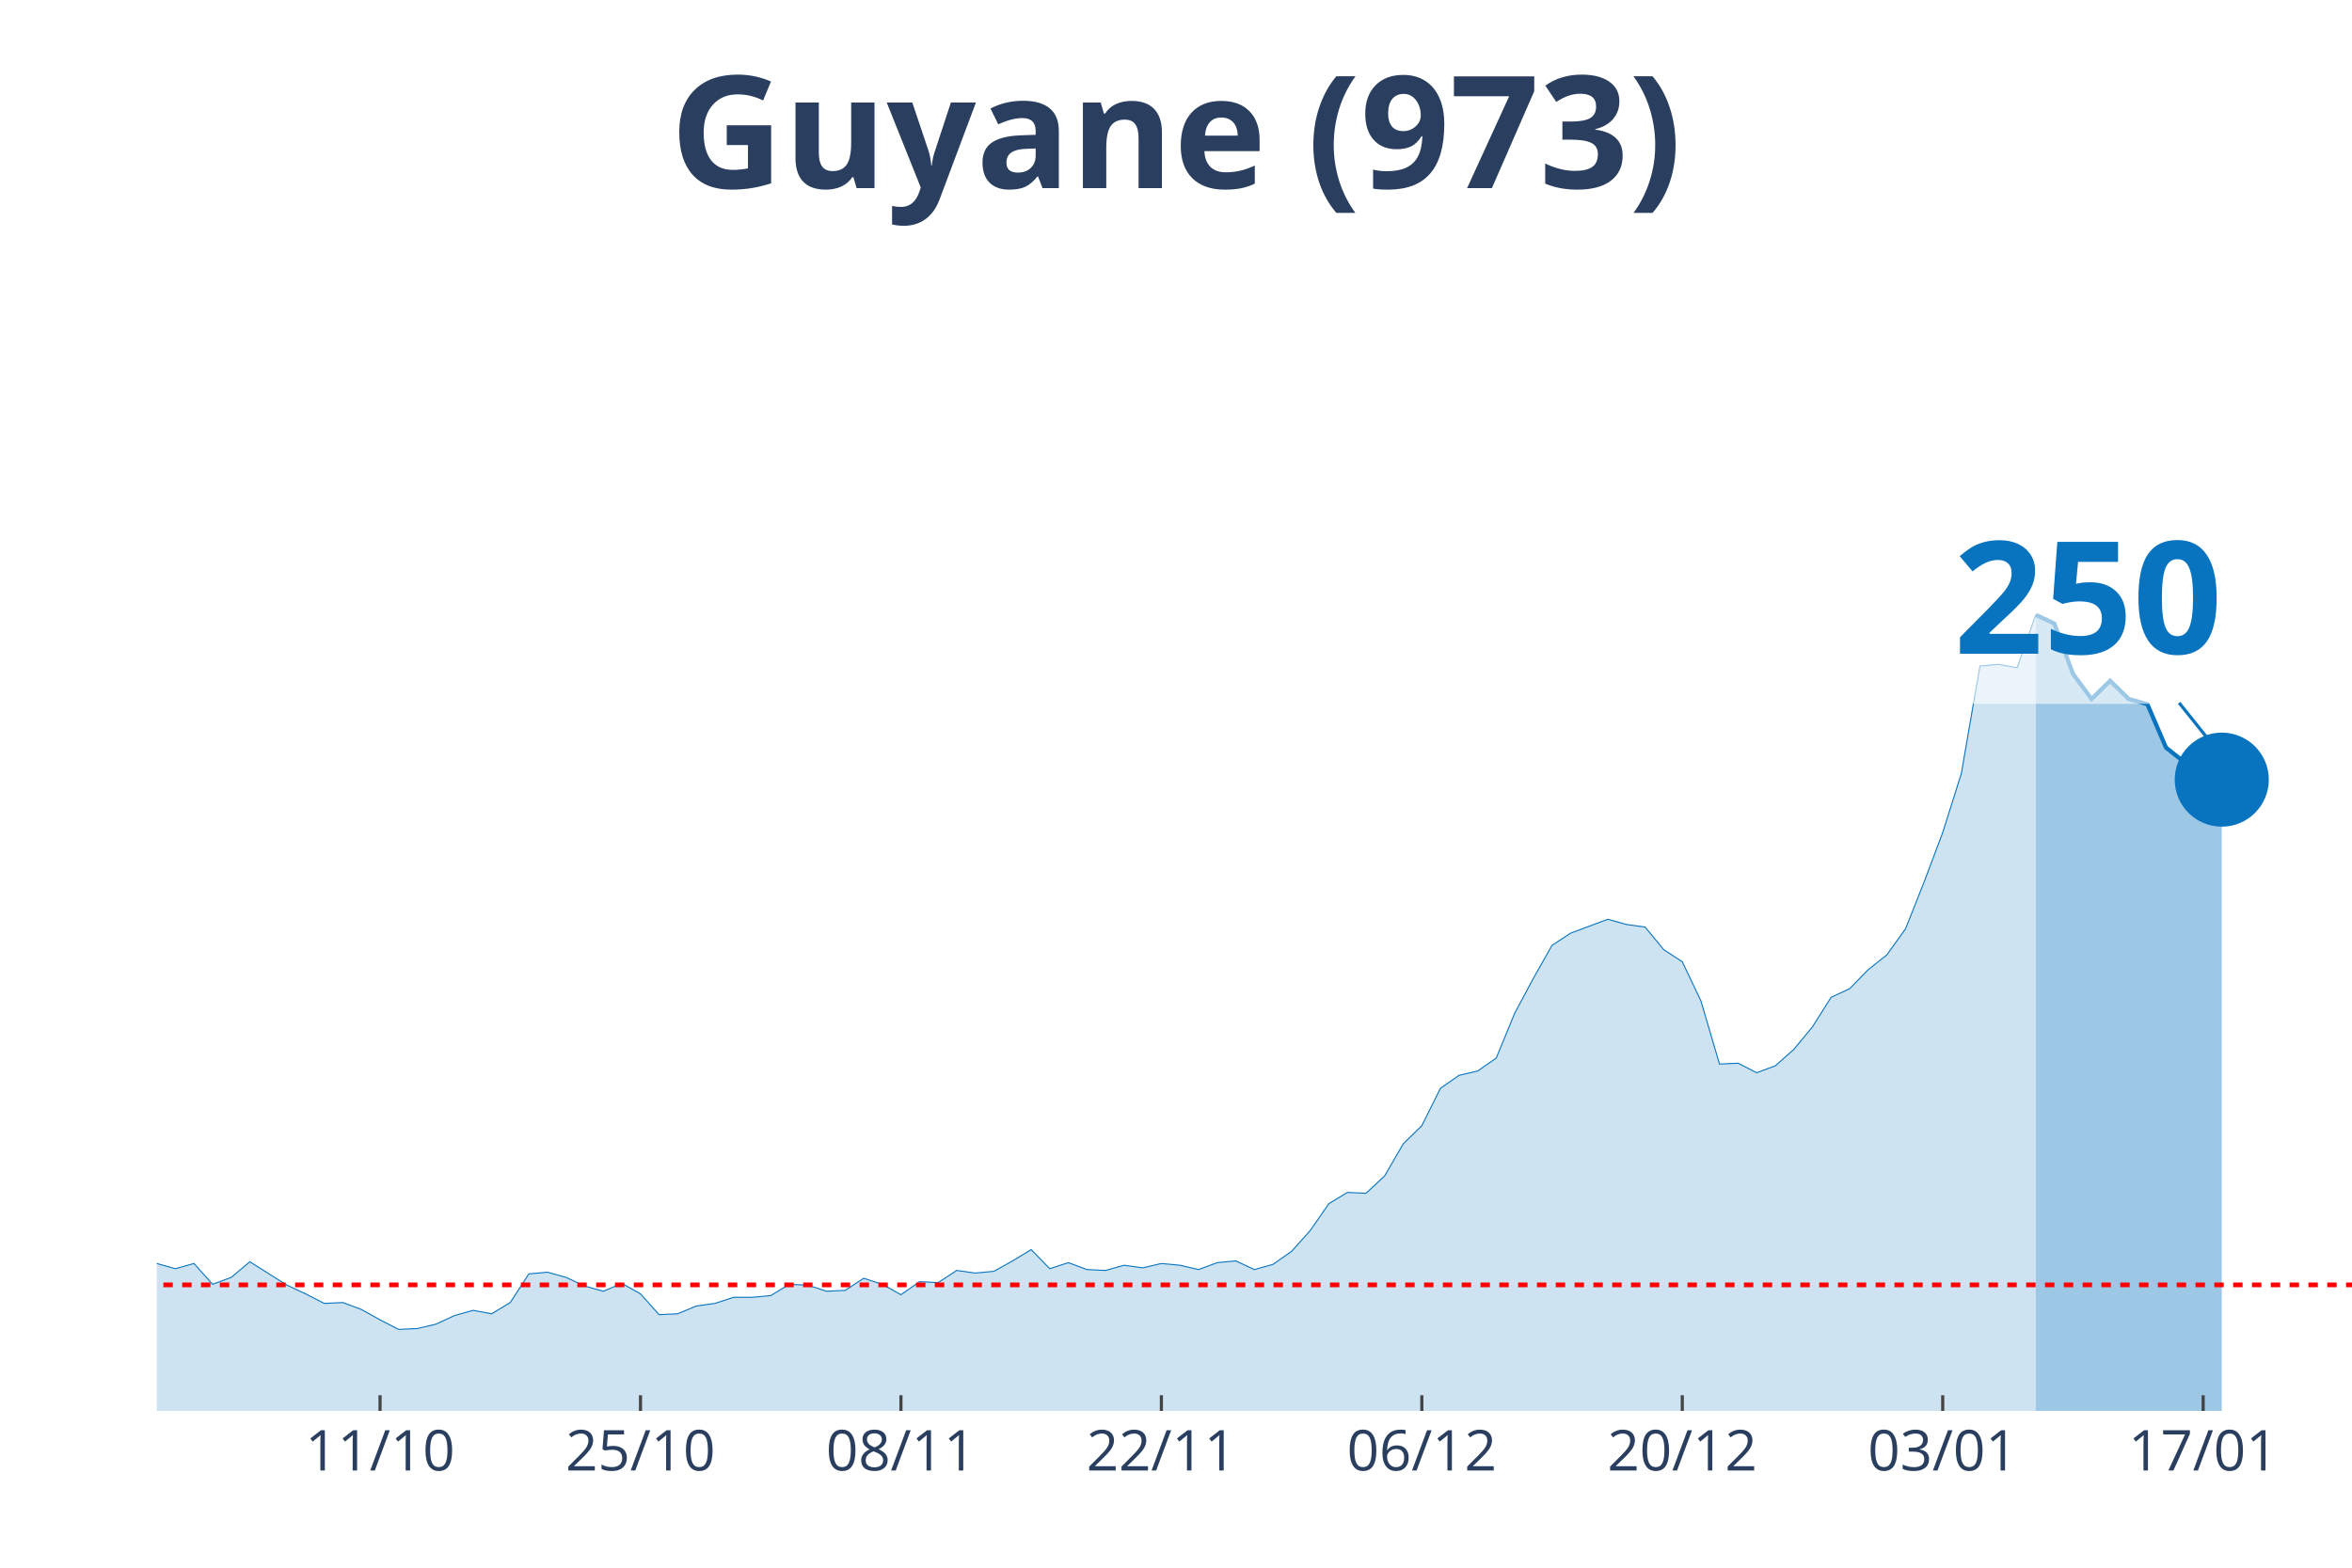
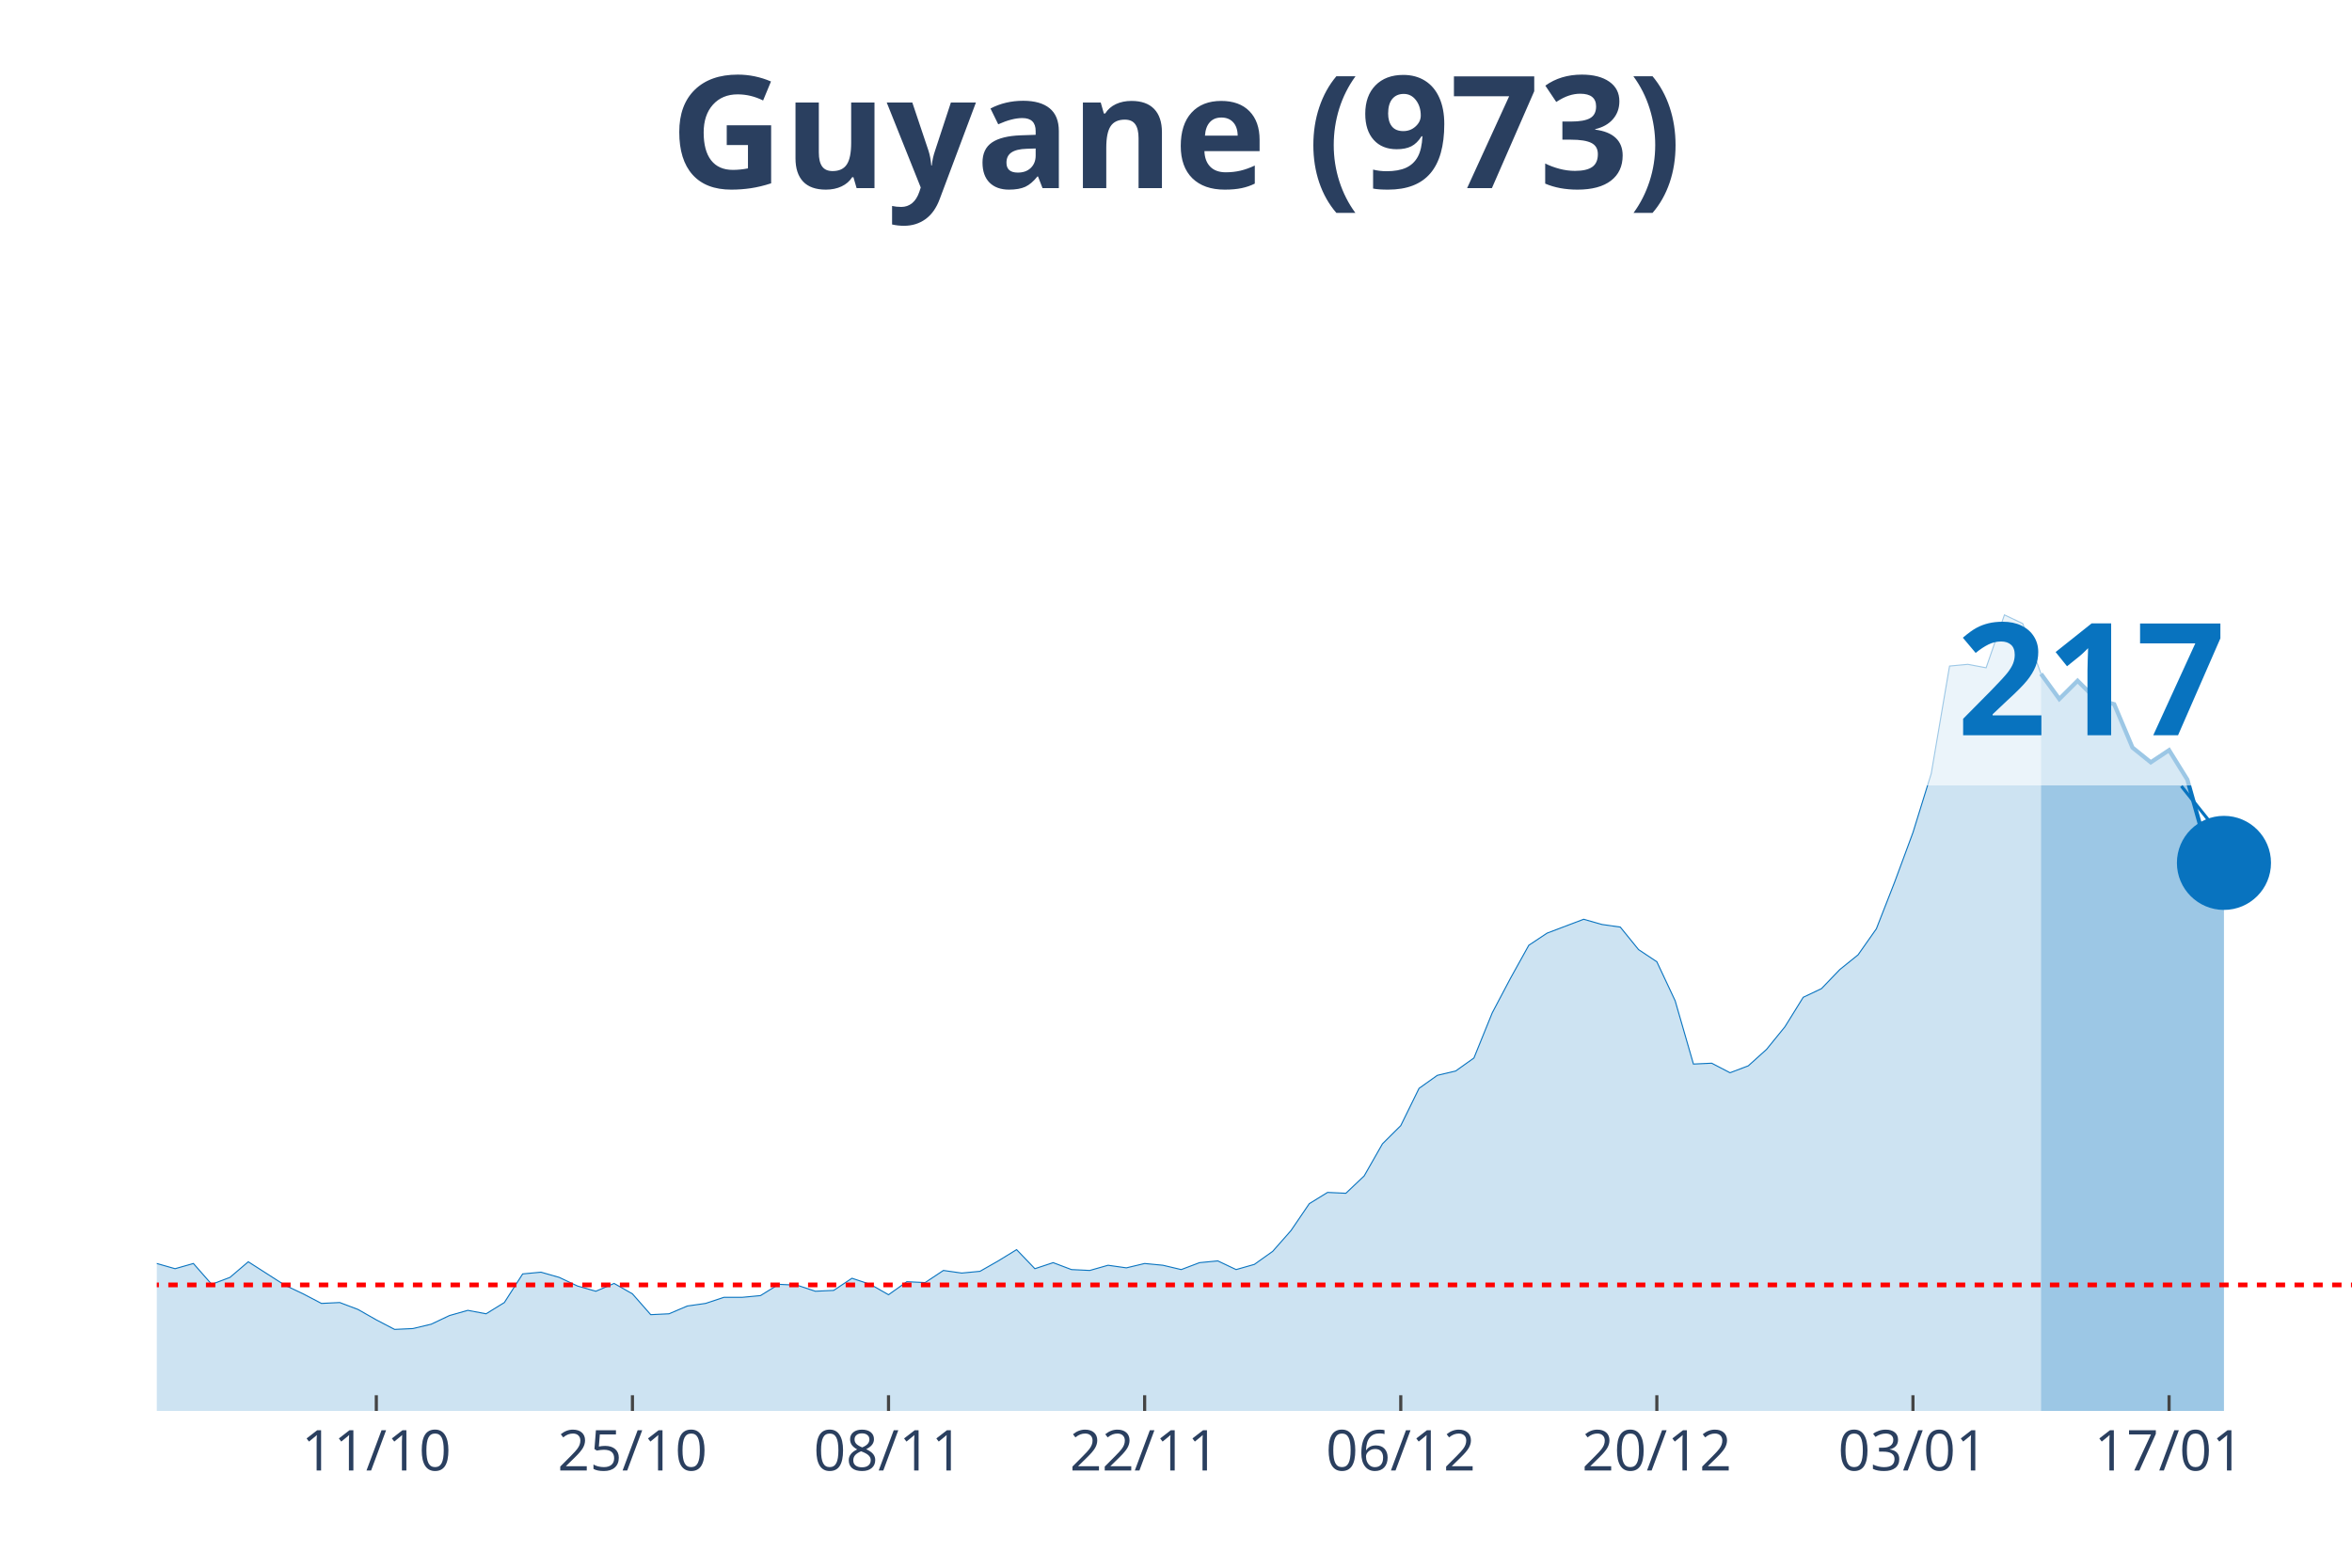
<svg xmlns="http://www.w3.org/2000/svg" class="main-svg" width="1125" height="750" style="" viewBox="0 0 750 500">
  <rect x="0" y="0" width="750" height="500" style="fill: rgb(0, 0, 0); fill-opacity: 0;" />
-   <defs id="defs-bd982a">
+   <defs id="defs-4a8376">
    <g class="clips">
-       <clipPath id="clipbd982axyplot" class="plotclip">
+       <clipPath id="clip4a8376xyplot" class="plotclip">
        <rect width="700" height="380" />
      </clipPath>
-       <clipPath class="axesclip" id="clipbd982ax">
+       <clipPath class="axesclip" id="clip4a8376x">
        <rect x="50" y="0" width="700" height="500" />
      </clipPath>
-       <clipPath class="axesclip" id="clipbd982ay">
+       <clipPath class="axesclip" id="clip4a8376y">
        <rect x="0" y="70" width="750" height="380" />
      </clipPath>
-       <clipPath class="axesclip" id="clipbd982axy">
+       <clipPath class="axesclip" id="clip4a8376xy">
        <rect x="50" y="70" width="700" height="380" />
      </clipPath>
    </g>
    <g class="gradients" />
  </defs>
  <g class="bglayer">
    <rect class="bg" x="50" y="70" width="700" height="380" style="fill: rgb(0, 0, 0); fill-opacity: 0; stroke-width: 0;" />
  </g>
  <g class="layer-below">
    <g class="imagelayer" />
    <g class="shapelayer" />
  </g>
  <g class="cartesianlayer">
    <g class="subplot xy">
      <g class="layer-subplot">
        <g class="shapelayer" />
        <g class="imagelayer" />
      </g>
      <g class="gridlayer">
        <g class="x">
-           <path class="xgrid crisp" transform="translate(121.19,0)" d="M0,70v380" style="stroke: rgb(255, 255, 255); stroke-opacity: 1; stroke-width: 1px;" />
-           <path class="xgrid crisp" transform="translate(204.24,0)" d="M0,70v380" style="stroke: rgb(255, 255, 255); stroke-opacity: 1; stroke-width: 1px;" />
-           <path class="xgrid crisp" transform="translate(287.29,0)" d="M0,70v380" style="stroke: rgb(255, 255, 255); stroke-opacity: 1; stroke-width: 1px;" />
-           <path class="xgrid crisp" transform="translate(370.34,0)" d="M0,70v380" style="stroke: rgb(255, 255, 255); stroke-opacity: 1; stroke-width: 1px;" />
-           <path class="xgrid crisp" transform="translate(453.39,0)" d="M0,70v380" style="stroke: rgb(255, 255, 255); stroke-opacity: 1; stroke-width: 1px;" />
-           <path class="xgrid crisp" transform="translate(536.44,0)" d="M0,70v380" style="stroke: rgb(255, 255, 255); stroke-opacity: 1; stroke-width: 1px;" />
-           <path class="xgrid crisp" transform="translate(619.49,0)" d="M0,70v380" style="stroke: rgb(255, 255, 255); stroke-opacity: 1; stroke-width: 1px;" />
-           <path class="xgrid crisp" transform="translate(702.54,0)" d="M0,70v380" style="stroke: rgb(255, 255, 255); stroke-opacity: 1; stroke-width: 1px;" />
+           <path class="xgrid crisp" transform="translate(120,0)" d="M0,70v380" style="stroke: rgb(255, 255, 255); stroke-opacity: 1; stroke-width: 1px;" />
+           <path class="xgrid crisp" transform="translate(201.67,0)" d="M0,70v380" style="stroke: rgb(255, 255, 255); stroke-opacity: 1; stroke-width: 1px;" />
+           <path class="xgrid crisp" transform="translate(283.33,0)" d="M0,70v380" style="stroke: rgb(255, 255, 255); stroke-opacity: 1; stroke-width: 1px;" />
+           <path class="xgrid crisp" transform="translate(365,0)" d="M0,70v380" style="stroke: rgb(255, 255, 255); stroke-opacity: 1; stroke-width: 1px;" />
+           <path class="xgrid crisp" transform="translate(446.67,0)" d="M0,70v380" style="stroke: rgb(255, 255, 255); stroke-opacity: 1; stroke-width: 1px;" />
+           <path class="xgrid crisp" transform="translate(528.33,0)" d="M0,70v380" style="stroke: rgb(255, 255, 255); stroke-opacity: 1; stroke-width: 1px;" />
+           <path class="xgrid crisp" transform="translate(610,0)" d="M0,70v380" style="stroke: rgb(255, 255, 255); stroke-opacity: 1; stroke-width: 1px;" />
+           <path class="xgrid crisp" transform="translate(691.67,0)" d="M0,70v380" style="stroke: rgb(255, 255, 255); stroke-opacity: 1; stroke-width: 1px;" />
        </g>
        <g class="y" />
      </g>
      <g class="zerolinelayer" />
      <path class="xlines-below" />
      <path class="ylines-below" />
      <g class="overlines-below" />
      <g class="xaxislayer-below" />
      <g class="yaxislayer-below" />
      <g class="overaxes-below" />
-       <g class="plot" transform="translate(50, 70)" clip-path="url('#clipbd982axyplot')">
+       <g class="plot" transform="translate(50, 70)" clip-path="url('#clip4a8376xyplot')">
        <g class="scatterlayer mlayer">
-           <g class="trace scatter trace9ad2bc" style="stroke-miterlimit: 2;">
+           <g class="trace scatter trace0ed64b" style="stroke-miterlimit: 2;">
            <g class="fills">
              <g>
-                 <path class="js-fill" d="M599.15,380L-806.78,380L-806.78,379.17L-794.92,375.02L-788.98,368.66L-759.32,333.81L-753.39,336.3L-723.73,338.24L-717.8,336.03L-676.27,288.18L-670.34,266.06L-658.47,231.21L-652.54,224.29L-646.61,217.38L-640.68,190.83L-628.81,107.31L-622.88,81.03L-605.08,32.91L-599.15,10.51L-587.29,19.91L-581.36,43.14L-575.42,46.19L-569.49,24.89L-557.63,14.1L-551.69,30.7L-545.76,27.66L-539.83,0L-533.9,0.55L-527.97,21.57L-522.03,24.61L-516.1,45.91L-498.31,79.93L-492.37,105.09L-486.44,110.07L-480.51,127.22L-468.64,180.6L-462.71,170.36L-450.85,209.08L-444.92,195.53L-438.98,204.66L-433.05,194.7L-427.12,184.19L-421.19,199.68L-403.39,193.6L-397.46,201.06L-367.8,237.29L-361.86,253.61L-355.93,258.59L-350,254.99L-338.14,270.48L-332.2,275.74L-320.34,281.27L-314.41,280.16L-308.47,290.95L-302.54,292.05L-296.61,286.52L-290.68,293.16L-278.81,295.92L-272.88,302.29L-266.95,301.18L-261.02,305.88L-255.08,310.86L-249.15,308.37L-231.36,310.31L-225.42,317.22L-219.49,311.69L-213.56,312.24L-195.76,313.35L-189.83,304.77L-183.9,301.46L-177.97,306.99L-172.03,312.52L-166.1,312.24L-160.17,315.56L-154.24,312.24L-148.31,319.71L-142.37,322.75L-130.51,317.77L-124.58,322.2L-118.64,321.37L-112.71,326.35L-100.85,328.01L-94.92,333.54L-88.98,338.52L-83.05,335.75L-59.32,338.52L-53.39,336.58L-47.46,331.32L-41.53,334.09L-35.59,331.32L-29.66,330.49L-23.73,327.18L-17.8,327.73L-11.86,332.43L-5.93,334.64L0,332.98L5.93,334.64L11.86,332.98L17.8,339.62L23.73,337.41L29.66,332.43L41.53,339.9L47.46,342.66L53.39,345.71L59.32,345.43L65.25,347.64L71.19,350.96L77.12,354L83.05,353.73L88.98,352.34L94.92,349.58L100.85,347.92L106.78,349.02L112.71,345.43L118.64,336.3L124.58,335.75L130.51,337.41L136.44,340.17L142.37,341.83L148.31,339.34L154.24,342.66L160.17,349.3L166.1,349.02L172.03,346.54L177.97,345.71L183.9,343.77L189.83,343.77L195.76,343.22L201.69,339.62L207.63,339.9L213.56,341.83L219.49,341.56L225.42,337.69L231.36,339.62L237.29,342.94L243.22,338.79L249.15,339.07L255.08,335.2L261.02,336.03L266.95,335.47L272.88,332.15L278.81,328.56L284.75,334.64L290.68,332.71L296.61,334.92L302.54,335.2L308.47,333.54L314.41,334.37L320.34,332.98L326.27,333.54L332.2,334.92L338.14,332.71L344.07,332.15L350,334.92L355.93,333.26L361.86,329.11L367.8,322.47L373.73,313.9L379.66,310.31L385.59,310.58L391.53,305.05L397.46,294.82L403.39,289.01L409.32,277.12L415.25,272.97L421.19,271.59L427.12,267.44L433.05,253.06L438.98,241.99L444.92,231.48L450.85,227.61L462.71,223.19L468.64,224.85L474.58,225.68L480.51,232.87L486.44,236.74L492.37,249.18L498.31,269.37L504.24,269.1L510.17,272.14L516.1,269.93L522.03,264.67L527.97,257.48L533.9,248.08L539.83,245.31L545.76,239.23L551.69,234.53L557.63,226.23L563.56,211.3L569.49,195.53L575.42,176.72L581.36,142.43L587.29,141.88L593.22,142.98L599.15,126.11" style="fill: rgb(8, 115, 191); fill-opacity: 0.2; stroke-width: 0;" />
+                 <path class="js-fill" d="M600.83,380L-793.33,380L-793.33,379.17L-781.67,375.02L-775.83,368.66L-746.67,333.81L-740.83,336.3L-711.67,338.24L-705.83,336.03L-665,288.18L-659.17,266.06L-647.5,231.21L-641.67,224.29L-635.83,217.38L-630,190.83L-618.33,107.31L-612.5,81.03L-595,32.91L-589.17,10.51L-577.5,19.91L-571.67,43.14L-565.83,46.19L-560,24.89L-548.33,14.1L-542.5,30.7L-536.67,27.66L-530.83,0L-525,0.55L-519.17,21.57L-513.33,24.61L-507.5,45.91L-490,79.93L-484.17,105.09L-478.33,110.07L-472.5,127.22L-460.83,180.6L-455,170.36L-443.33,209.08L-437.5,195.53L-431.67,204.66L-425.83,194.7L-420,184.19L-414.17,199.68L-396.67,193.6L-390.83,201.06L-361.67,237.29L-355.83,253.61L-350,258.59L-344.17,254.99L-332.5,270.48L-326.67,275.74L-315,281.27L-309.17,280.16L-303.33,290.95L-297.5,292.05L-291.67,286.52L-285.83,293.16L-274.17,295.92L-268.33,302.29L-262.5,301.18L-256.67,305.88L-250.83,310.86L-245,308.37L-227.5,310.31L-221.67,317.22L-215.83,311.69L-210,312.24L-192.5,313.35L-186.67,304.77L-180.83,301.46L-175,306.99L-169.17,312.52L-163.33,312.24L-157.5,315.56L-151.67,312.24L-145.83,319.71L-140,322.75L-128.33,317.77L-122.5,322.2L-116.67,321.37L-110.83,326.35L-99.17,328.01L-93.33,333.54L-87.5,338.52L-81.67,335.75L-58.33,338.52L-52.5,336.58L-46.67,331.32L-40.83,334.09L-35,331.32L-29.17,330.49L-23.33,327.18L-17.5,327.73L-11.67,332.43L-5.83,334.64L0,332.98L5.83,334.64L11.67,332.98L17.5,339.62L23.33,337.41L29.17,332.43L40.83,339.9L46.67,342.66L52.5,345.71L58.33,345.43L64.17,347.64L70,350.96L75.83,354L81.67,353.73L87.5,352.34L93.33,349.58L99.17,347.92L105,349.02L110.83,345.43L116.67,336.3L122.5,335.75L128.33,337.41L134.17,340.17L140,341.83L145.83,339.34L151.67,342.66L157.5,349.3L163.33,349.02L169.17,346.54L175,345.71L180.83,343.77L186.67,343.77L192.5,343.22L198.33,339.62L204.17,339.9L210,341.83L215.83,341.56L221.67,337.69L227.5,339.62L233.33,342.94L239.17,338.79L245,339.07L250.83,335.2L256.67,336.03L262.5,335.47L268.33,332.15L274.17,328.56L280,334.64L285.83,332.71L291.67,334.92L297.5,335.2L303.33,333.54L309.17,334.37L315,332.98L320.83,333.54L326.67,334.92L332.5,332.71L338.33,332.15L344.17,334.92L350,333.26L355.83,329.11L361.67,322.47L367.5,313.9L373.33,310.31L379.17,310.58L385,305.05L390.83,294.82L396.67,289.01L402.5,277.12L408.33,272.97L414.17,271.59L420,267.44L425.83,253.06L431.67,241.99L437.5,231.48L443.33,227.61L455,223.19L460.83,224.85L466.67,225.68L472.5,232.87L478.33,236.74L484.17,249.18L490,269.37L495.83,269.1L501.67,272.14L507.5,269.93L513.33,264.67L519.17,257.48L525,248.08L530.83,245.31L536.67,239.23L542.5,234.53L548.33,226.23L554.17,211.3L560,195.53L565.83,176.72L571.67,142.43L577.5,141.88L583.33,142.98L589.17,126.11L595,128.88L600.83,144.92" style="fill: rgb(8, 115, 191); fill-opacity: 0.2; stroke-width: 0;" />
              </g>
            </g>
            <g class="errorbars" />
            <g class="lines">
-               <path class="js-line" d="M-806.78,379.17L-794.92,375.02L-788.98,368.66L-759.32,333.81L-753.39,336.3L-723.73,338.24L-717.8,336.03L-676.27,288.18L-670.34,266.06L-658.47,231.21L-652.54,224.29L-646.61,217.38L-640.68,190.83L-628.81,107.31L-622.88,81.03L-605.08,32.91L-599.15,10.51L-587.29,19.91L-581.36,43.14L-575.42,46.19L-569.49,24.89L-557.63,14.1L-551.69,30.7L-545.76,27.66L-539.83,0L-533.9,0.55L-527.97,21.57L-522.03,24.61L-516.1,45.91L-498.31,79.93L-492.37,105.09L-486.44,110.07L-480.51,127.22L-468.64,180.6L-462.71,170.36L-450.85,209.08L-444.92,195.53L-438.98,204.66L-433.05,194.7L-427.12,184.19L-421.19,199.68L-403.39,193.6L-397.46,201.06L-367.8,237.29L-361.86,253.61L-355.93,258.59L-350,254.99L-338.14,270.48L-332.2,275.74L-320.34,281.27L-314.41,280.16L-308.47,290.95L-302.54,292.05L-296.61,286.52L-290.68,293.16L-278.81,295.92L-272.88,302.29L-266.95,301.18L-261.02,305.88L-255.08,310.86L-249.15,308.37L-231.36,310.31L-225.42,317.22L-219.49,311.69L-213.56,312.24L-195.76,313.35L-189.83,304.77L-183.9,301.46L-177.97,306.99L-172.03,312.52L-166.1,312.24L-160.17,315.56L-154.24,312.24L-148.31,319.71L-142.37,322.75L-130.51,317.77L-124.58,322.2L-118.64,321.37L-112.71,326.35L-100.85,328.01L-94.92,333.54L-88.98,338.52L-83.05,335.75L-59.32,338.52L-53.39,336.58L-47.46,331.32L-41.53,334.09L-35.59,331.32L-29.66,330.49L-23.73,327.18L-17.8,327.73L-11.86,332.43L-5.93,334.64L0,332.98L5.93,334.64L11.86,332.98L17.8,339.62L23.73,337.41L29.66,332.43L41.53,339.9L47.46,342.66L53.39,345.71L59.32,345.43L65.25,347.64L71.19,350.96L77.12,354L83.05,353.73L88.98,352.34L94.92,349.58L100.85,347.92L106.78,349.02L112.71,345.43L118.64,336.3L124.58,335.75L130.51,337.41L136.44,340.17L142.37,341.83L148.31,339.34L154.24,342.66L160.17,349.3L166.1,349.02L172.03,346.54L177.97,345.71L183.9,343.77L189.83,343.77L195.76,343.22L201.69,339.62L207.63,339.9L213.56,341.83L219.49,341.56L225.42,337.69L231.36,339.62L237.29,342.94L243.22,338.79L249.15,339.07L255.08,335.2L261.02,336.03L266.95,335.47L272.88,332.15L278.81,328.56L284.75,334.64L290.68,332.71L296.61,334.92L302.54,335.2L308.47,333.54L314.41,334.37L320.34,332.98L326.27,333.54L332.2,334.92L338.14,332.71L344.07,332.15L350,334.92L355.93,333.26L361.86,329.11L367.8,322.47L373.73,313.9L379.66,310.31L385.59,310.58L391.53,305.05L397.46,294.82L403.39,289.01L409.32,277.12L415.25,272.97L421.19,271.59L427.12,267.44L433.05,253.06L438.98,241.99L444.92,231.48L450.85,227.61L462.71,223.19L468.64,224.85L474.58,225.68L480.51,232.87L486.44,236.74L492.37,249.18L498.31,269.37L504.24,269.1L510.17,272.14L516.1,269.93L522.03,264.67L527.97,257.48L533.9,248.08L539.83,245.31L545.76,239.23L551.69,234.53L557.63,226.23L563.56,211.3L569.49,195.53L575.42,176.72L581.36,142.43L587.29,141.88L593.22,142.98L599.15,126.11" style="vector-effect: non-scaling-stroke; fill: none; stroke: rgb(8, 115, 191); stroke-opacity: 1; stroke-width: 0.5px; opacity: 1;" />
+               <path class="js-line" d="M-793.33,379.17L-781.67,375.02L-775.83,368.66L-746.67,333.81L-740.83,336.3L-711.67,338.24L-705.83,336.03L-665,288.18L-659.17,266.06L-647.5,231.21L-641.67,224.29L-635.83,217.38L-630,190.83L-618.33,107.31L-612.5,81.03L-595,32.91L-589.17,10.51L-577.5,19.91L-571.67,43.14L-565.83,46.19L-560,24.89L-548.33,14.1L-542.5,30.7L-536.67,27.66L-530.83,0L-525,0.55L-519.17,21.57L-513.33,24.61L-507.5,45.91L-490,79.93L-484.17,105.09L-478.33,110.07L-472.5,127.22L-460.83,180.6L-455,170.36L-443.33,209.08L-437.5,195.53L-431.67,204.66L-425.83,194.7L-420,184.19L-414.17,199.68L-396.67,193.6L-390.83,201.06L-361.67,237.29L-355.83,253.61L-350,258.59L-344.17,254.99L-332.5,270.48L-326.67,275.74L-315,281.27L-309.17,280.16L-303.33,290.95L-297.5,292.05L-291.67,286.52L-285.83,293.16L-274.17,295.92L-268.33,302.29L-262.5,301.18L-256.67,305.88L-250.83,310.86L-245,308.37L-227.5,310.31L-221.67,317.22L-215.83,311.69L-210,312.24L-192.5,313.35L-186.67,304.77L-180.83,301.46L-175,306.99L-169.17,312.52L-163.33,312.24L-157.5,315.56L-151.67,312.24L-145.83,319.71L-140,322.75L-128.33,317.77L-122.5,322.2L-116.67,321.37L-110.83,326.35L-99.17,328.01L-93.33,333.54L-87.5,338.52L-81.67,335.75L-58.33,338.52L-52.5,336.58L-46.67,331.32L-40.83,334.09L-35,331.32L-29.17,330.49L-23.33,327.18L-17.5,327.73L-11.67,332.43L-5.83,334.64L0,332.98L5.83,334.64L11.67,332.98L17.5,339.62L23.33,337.41L29.17,332.43L40.83,339.9L46.67,342.66L52.5,345.71L58.33,345.43L64.17,347.64L70,350.96L75.83,354L81.67,353.73L87.5,352.34L93.33,349.58L99.17,347.92L105,349.02L110.83,345.43L116.67,336.3L122.5,335.75L128.33,337.41L134.17,340.17L140,341.83L145.83,339.34L151.67,342.66L157.5,349.3L163.33,349.02L169.17,346.54L175,345.71L180.83,343.77L186.67,343.77L192.5,343.22L198.33,339.62L204.17,339.9L210,341.83L215.83,341.56L221.67,337.69L227.5,339.62L233.33,342.94L239.17,338.79L245,339.07L250.83,335.2L256.67,336.03L262.5,335.47L268.33,332.15L274.17,328.56L280,334.64L285.83,332.71L291.67,334.92L297.5,335.2L303.33,333.54L309.17,334.37L315,332.98L320.83,333.54L326.67,334.92L332.5,332.71L338.33,332.15L344.17,334.92L350,333.26L355.83,329.11L361.67,322.47L367.5,313.9L373.33,310.31L379.17,310.58L385,305.05L390.83,294.82L396.67,289.01L402.5,277.12L408.33,272.97L414.17,271.59L420,267.44L425.83,253.06L431.67,241.99L437.5,231.48L443.33,227.61L455,223.19L460.83,224.85L466.67,225.68L472.5,232.87L478.33,236.74L484.17,249.18L490,269.37L495.83,269.1L501.67,272.14L507.5,269.93L513.33,264.67L519.17,257.48L525,248.08L530.83,245.31L536.67,239.23L542.5,234.53L548.33,226.23L554.17,211.3L560,195.53L565.83,176.72L571.67,142.43L577.5,141.88L583.33,142.98L589.17,126.11L595,128.88L600.83,144.92" style="vector-effect: non-scaling-stroke; fill: none; stroke: rgb(8, 115, 191); stroke-opacity: 1; stroke-width: 0.5px; opacity: 1;" />
            </g>
            <g class="points" />
            <g class="text" />
          </g>
-           <g class="trace scatter tracec293f2" style="stroke-miterlimit: 2;">
+           <g class="trace scatter trace1d74fb" style="stroke-miterlimit: 2;">
            <g class="fills">
              <g>
-                 <path class="js-fill" d="M658.47,380L599.15,380L599.15,126.11L605.08,128.88L611.02,144.92L616.95,152.94L622.88,147.13L628.81,152.94L634.75,154.6L640.68,168.43L646.61,173.13L652.54,169.26L658.47,178.66" style="fill: rgb(8, 115, 191); fill-opacity: 0.4; stroke-width: 0;" />
+                 <path class="js-fill" d="M659.17,380L600.83,380L600.83,144.92L606.67,152.94L612.5,147.13L618.33,152.94L624.17,154.6L630,168.43L635.83,173.13L641.67,169.26L647.5,178.66L653.33,199.4L659.17,205.21" style="fill: rgb(8, 115, 191); fill-opacity: 0.4; stroke-width: 0;" />
              </g>
            </g>
            <g class="errorbars" />
            <g class="lines">
-               <path class="js-line" d="M599.15,126.11L605.08,128.88L611.02,144.92L616.95,152.94L622.88,147.13L628.81,152.94L634.75,154.6L640.68,168.43L646.61,173.13L652.54,169.26L658.47,178.66" style="vector-effect: non-scaling-stroke; fill: none; stroke: rgb(8, 115, 191); stroke-opacity: 1; stroke-width: 2px; opacity: 1;" />
+               <path class="js-line" d="M600.83,144.92L606.67,152.94L612.5,147.13L618.33,152.94L624.17,154.6L630,168.43L635.83,173.13L641.67,169.26L647.5,178.66L653.33,199.4L659.17,205.21" style="vector-effect: non-scaling-stroke; fill: none; stroke: rgb(8, 115, 191); stroke-opacity: 1; stroke-width: 2px; opacity: 1;" />
            </g>
            <g class="points" />
            <g class="text" />
          </g>
-           <g class="trace scatter traceb2bfb3" style="stroke-miterlimit: 2; opacity: 1;">
+           <g class="trace scatter tracebbafba" style="stroke-miterlimit: 2; opacity: 1;">
            <g class="fills" />
            <g class="errorbars" />
            <g class="lines" />
            <g class="points">
-               <path class="point" transform="translate(658.47,178.66)" d="M15,0A15,15 0 1,1 0,-15A15,15 0 0,1 15,0Z" style="opacity: 1; stroke-width: 0px; fill: rgb(8, 115, 191); fill-opacity: 1;" />
+               <path class="point" transform="translate(659.17,205.21)" d="M15,0A15,15 0 1,1 0,-15A15,15 0 0,1 15,0Z" style="opacity: 1; stroke-width: 0px; fill: rgb(8, 115, 191); fill-opacity: 1;" />
            </g>
            <g class="text" />
          </g>
        </g>
      </g>
      <g class="overplot" />
      <path class="xlines-above crisp" style="fill: none; stroke-width: 1px; stroke: rgb(0, 0, 0); stroke-opacity: 0;" d="" />
      <path class="ylines-above crisp" style="fill: none;" d="M0,0" />
      <g class="overlines-above" />
      <g class="xaxislayer-above">
-         <path class="xtick ticks crisp" d="M0,450v-5" transform="translate(121.19,0)" style="stroke: rgb(68, 68, 68); stroke-opacity: 1; stroke-width: 1px;" />
-         <path class="xtick ticks crisp" d="M0,450v-5" transform="translate(204.24,0)" style="stroke: rgb(68, 68, 68); stroke-opacity: 1; stroke-width: 1px;" />
-         <path class="xtick ticks crisp" d="M0,450v-5" transform="translate(287.29,0)" style="stroke: rgb(68, 68, 68); stroke-opacity: 1; stroke-width: 1px;" />
-         <path class="xtick ticks crisp" d="M0,450v-5" transform="translate(370.34,0)" style="stroke: rgb(68, 68, 68); stroke-opacity: 1; stroke-width: 1px;" />
-         <path class="xtick ticks crisp" d="M0,450v-5" transform="translate(453.39,0)" style="stroke: rgb(68, 68, 68); stroke-opacity: 1; stroke-width: 1px;" />
-         <path class="xtick ticks crisp" d="M0,450v-5" transform="translate(536.44,0)" style="stroke: rgb(68, 68, 68); stroke-opacity: 1; stroke-width: 1px;" />
-         <path class="xtick ticks crisp" d="M0,450v-5" transform="translate(619.49,0)" style="stroke: rgb(68, 68, 68); stroke-opacity: 1; stroke-width: 1px;" />
-         <path class="xtick ticks crisp" d="M0,450v-5" transform="translate(702.54,0)" style="stroke: rgb(68, 68, 68); stroke-opacity: 1; stroke-width: 1px;" />
+         <path class="xtick ticks crisp" d="M0,450v-5" transform="translate(120,0)" style="stroke: rgb(68, 68, 68); stroke-opacity: 1; stroke-width: 1px;" />
+         <path class="xtick ticks crisp" d="M0,450v-5" transform="translate(201.67,0)" style="stroke: rgb(68, 68, 68); stroke-opacity: 1; stroke-width: 1px;" />
+         <path class="xtick ticks crisp" d="M0,450v-5" transform="translate(283.33,0)" style="stroke: rgb(68, 68, 68); stroke-opacity: 1; stroke-width: 1px;" />
+         <path class="xtick ticks crisp" d="M0,450v-5" transform="translate(365,0)" style="stroke: rgb(68, 68, 68); stroke-opacity: 1; stroke-width: 1px;" />
+         <path class="xtick ticks crisp" d="M0,450v-5" transform="translate(446.67,0)" style="stroke: rgb(68, 68, 68); stroke-opacity: 1; stroke-width: 1px;" />
+         <path class="xtick ticks crisp" d="M0,450v-5" transform="translate(528.33,0)" style="stroke: rgb(68, 68, 68); stroke-opacity: 1; stroke-width: 1px;" />
+         <path class="xtick ticks crisp" d="M0,450v-5" transform="translate(610,0)" style="stroke: rgb(68, 68, 68); stroke-opacity: 1; stroke-width: 1px;" />
+         <path class="xtick ticks crisp" d="M0,450v-5" transform="translate(691.67,0)" style="stroke: rgb(68, 68, 68); stroke-opacity: 1; stroke-width: 1px;" />
        <g class="xtick">
-           <text text-anchor="middle" x="0" y="469" transform="translate(121.19,0)" style="font-family: 'Open Sans', verdana, arial, sans-serif; font-size: 18px; fill: rgb(42, 63, 95); fill-opacity: 1; white-space: pre;">11/10</text>
+           <text text-anchor="middle" x="0" y="469" transform="translate(120,0)" style="font-family: 'Open Sans', verdana, arial, sans-serif; font-size: 18px; fill: rgb(42, 63, 95); fill-opacity: 1; white-space: pre;">11/10</text>
        </g>
        <g class="xtick">
-           <text text-anchor="middle" x="0" y="469" transform="translate(204.24,0)" style="font-family: 'Open Sans', verdana, arial, sans-serif; font-size: 18px; fill: rgb(42, 63, 95); fill-opacity: 1; white-space: pre;">25/10</text>
+           <text text-anchor="middle" x="0" y="469" transform="translate(201.67,0)" style="font-family: 'Open Sans', verdana, arial, sans-serif; font-size: 18px; fill: rgb(42, 63, 95); fill-opacity: 1; white-space: pre;">25/10</text>
        </g>
        <g class="xtick">
-           <text text-anchor="middle" x="0" y="469" transform="translate(287.29,0)" style="font-family: 'Open Sans', verdana, arial, sans-serif; font-size: 18px; fill: rgb(42, 63, 95); fill-opacity: 1; white-space: pre;">08/11</text>
+           <text text-anchor="middle" x="0" y="469" transform="translate(283.33,0)" style="font-family: 'Open Sans', verdana, arial, sans-serif; font-size: 18px; fill: rgb(42, 63, 95); fill-opacity: 1; white-space: pre;">08/11</text>
        </g>
        <g class="xtick">
-           <text text-anchor="middle" x="0" y="469" transform="translate(370.34,0)" style="font-family: 'Open Sans', verdana, arial, sans-serif; font-size: 18px; fill: rgb(42, 63, 95); fill-opacity: 1; white-space: pre;">22/11</text>
+           <text text-anchor="middle" x="0" y="469" transform="translate(365,0)" style="font-family: 'Open Sans', verdana, arial, sans-serif; font-size: 18px; fill: rgb(42, 63, 95); fill-opacity: 1; white-space: pre;">22/11</text>
        </g>
        <g class="xtick">
-           <text text-anchor="middle" x="0" y="469" transform="translate(453.39,0)" style="font-family: 'Open Sans', verdana, arial, sans-serif; font-size: 18px; fill: rgb(42, 63, 95); fill-opacity: 1; white-space: pre;">06/12</text>
+           <text text-anchor="middle" x="0" y="469" transform="translate(446.67,0)" style="font-family: 'Open Sans', verdana, arial, sans-serif; font-size: 18px; fill: rgb(42, 63, 95); fill-opacity: 1; white-space: pre;">06/12</text>
        </g>
        <g class="xtick">
-           <text text-anchor="middle" x="0" y="469" transform="translate(536.44,0)" style="font-family: 'Open Sans', verdana, arial, sans-serif; font-size: 18px; fill: rgb(42, 63, 95); fill-opacity: 1; white-space: pre;">20/12</text>
+           <text text-anchor="middle" x="0" y="469" transform="translate(528.33,0)" style="font-family: 'Open Sans', verdana, arial, sans-serif; font-size: 18px; fill: rgb(42, 63, 95); fill-opacity: 1; white-space: pre;">20/12</text>
        </g>
        <g class="xtick">
-           <text text-anchor="middle" x="0" y="469" transform="translate(619.49,0)" style="font-family: 'Open Sans', verdana, arial, sans-serif; font-size: 18px; fill: rgb(42, 63, 95); fill-opacity: 1; white-space: pre;">03/01</text>
+           <text text-anchor="middle" x="0" y="469" transform="translate(610,0)" style="font-family: 'Open Sans', verdana, arial, sans-serif; font-size: 18px; fill: rgb(42, 63, 95); fill-opacity: 1; white-space: pre;">03/01</text>
        </g>
        <g class="xtick">
-           <text text-anchor="middle" x="0" y="469" transform="translate(702.54,0)" style="font-family: 'Open Sans', verdana, arial, sans-serif; font-size: 18px; fill: rgb(42, 63, 95); fill-opacity: 1; white-space: pre;">17/01</text>
+           <text text-anchor="middle" x="0" y="469" transform="translate(691.67,0)" style="font-family: 'Open Sans', verdana, arial, sans-serif; font-size: 18px; fill: rgb(42, 63, 95); fill-opacity: 1; white-space: pre;">17/01</text>
        </g>
      </g>
      <g class="yaxislayer-above" />
      <g class="overaxes-above" />
    </g>
  </g>
  <g class="polarlayer" />
  <g class="ternarylayer" />
  <g class="geolayer" />
  <g class="funnelarealayer" />
  <g class="pielayer" />
  <g class="treemaplayer" />
  <g class="sunburstlayer" />
  <g class="glimages" />
-   <defs id="topdefs-bd982a">
+   <defs id="topdefs-4a8376">
    <g class="clips" />
  </defs>
  <g class="layer-above">
    <g class="imagelayer" />
    <g class="shapelayer">
-       <path data-index="0" fill-rule="evenodd" d="M-3283.9,409.8L1052.54,409.8" clip-path="url('#clipbd982axy')" style="opacity: 1; stroke: rgb(255, 0, 0); stroke-opacity: 1; fill: rgb(0, 0, 0); fill-opacity: 0; stroke-dasharray: 3px, 3px; stroke-width: 1.5px;" />
+       <path data-index="0" fill-rule="evenodd" d="M-3228.33,409.8L1035.83,409.8" clip-path="url('#clip4a8376xy')" style="opacity: 1; stroke: rgb(255, 0, 0); stroke-opacity: 1; fill: rgb(0, 0, 0); fill-opacity: 0; stroke-dasharray: 3px, 3px; stroke-width: 1.5px;" />
    </g>
  </g>
  <g class="infolayer">
    <g class="g-gtitle">
      <text class="gtitle" x="375" y="25" text-anchor="middle" dy="0.7em" style="font-family: 'Open Sans', verdana, arial, sans-serif; font-size: 50px; fill: rgb(42, 63, 95); opacity: 1; font-weight: normal; white-space: pre;">
        <tspan style="font-weight:bold">Guyane (973)</tspan>
      </text>
    </g>
    <g class="g-xtitle" />
    <g class="annotation" data-index="0" style="opacity: 1;">
-       <g class="annotation-text-g" transform="rotate(0,666.47,188.66)">
-         <g class="cursor-pointer" transform="translate(608, 153)">
+       <g class="annotation-text-g" transform="rotate(0,667.17,215.21)">
+         <g class="cursor-pointer" transform="translate(609, 179)">
          <rect class="bg" x="0.5" y="0.5" width="115" height="71" style="stroke-width: 1px; stroke: rgb(0, 0, 0); stroke-opacity: 0; fill: rgb(255, 255, 255); fill-opacity: 0.6;" />
          <text class="annotation-text" text-anchor="middle" x="57.812" y="55.5" style="font-family: 'Open Sans', verdana, arial, sans-serif; font-size: 50px; fill: rgb(8, 115, 191); fill-opacity: 1; white-space: pre;">
-             <tspan style="font-weight:bold">250 </tspan>
+             <tspan style="font-weight:bold">217 </tspan>
          </text>
        </g>
      </g>
      <g class="annotation-arrow-g" style="opacity: 1;">
-         <path d="M694.87,224.16L706.47,238.66" style="stroke-width: 1px; stroke: rgb(8, 115, 191); stroke-opacity: 1; stroke-dasharray: 0px, 0px, 18.569px, 18.569px;" />
+         <path d="M695.57,250.71L707.17,265.21" style="stroke-width: 1px; stroke: rgb(8, 115, 191); stroke-opacity: 1; stroke-dasharray: 0px, 0px, 18.569px, 18.569px;" />
      </g>
    </g>
  </g>
</svg>
